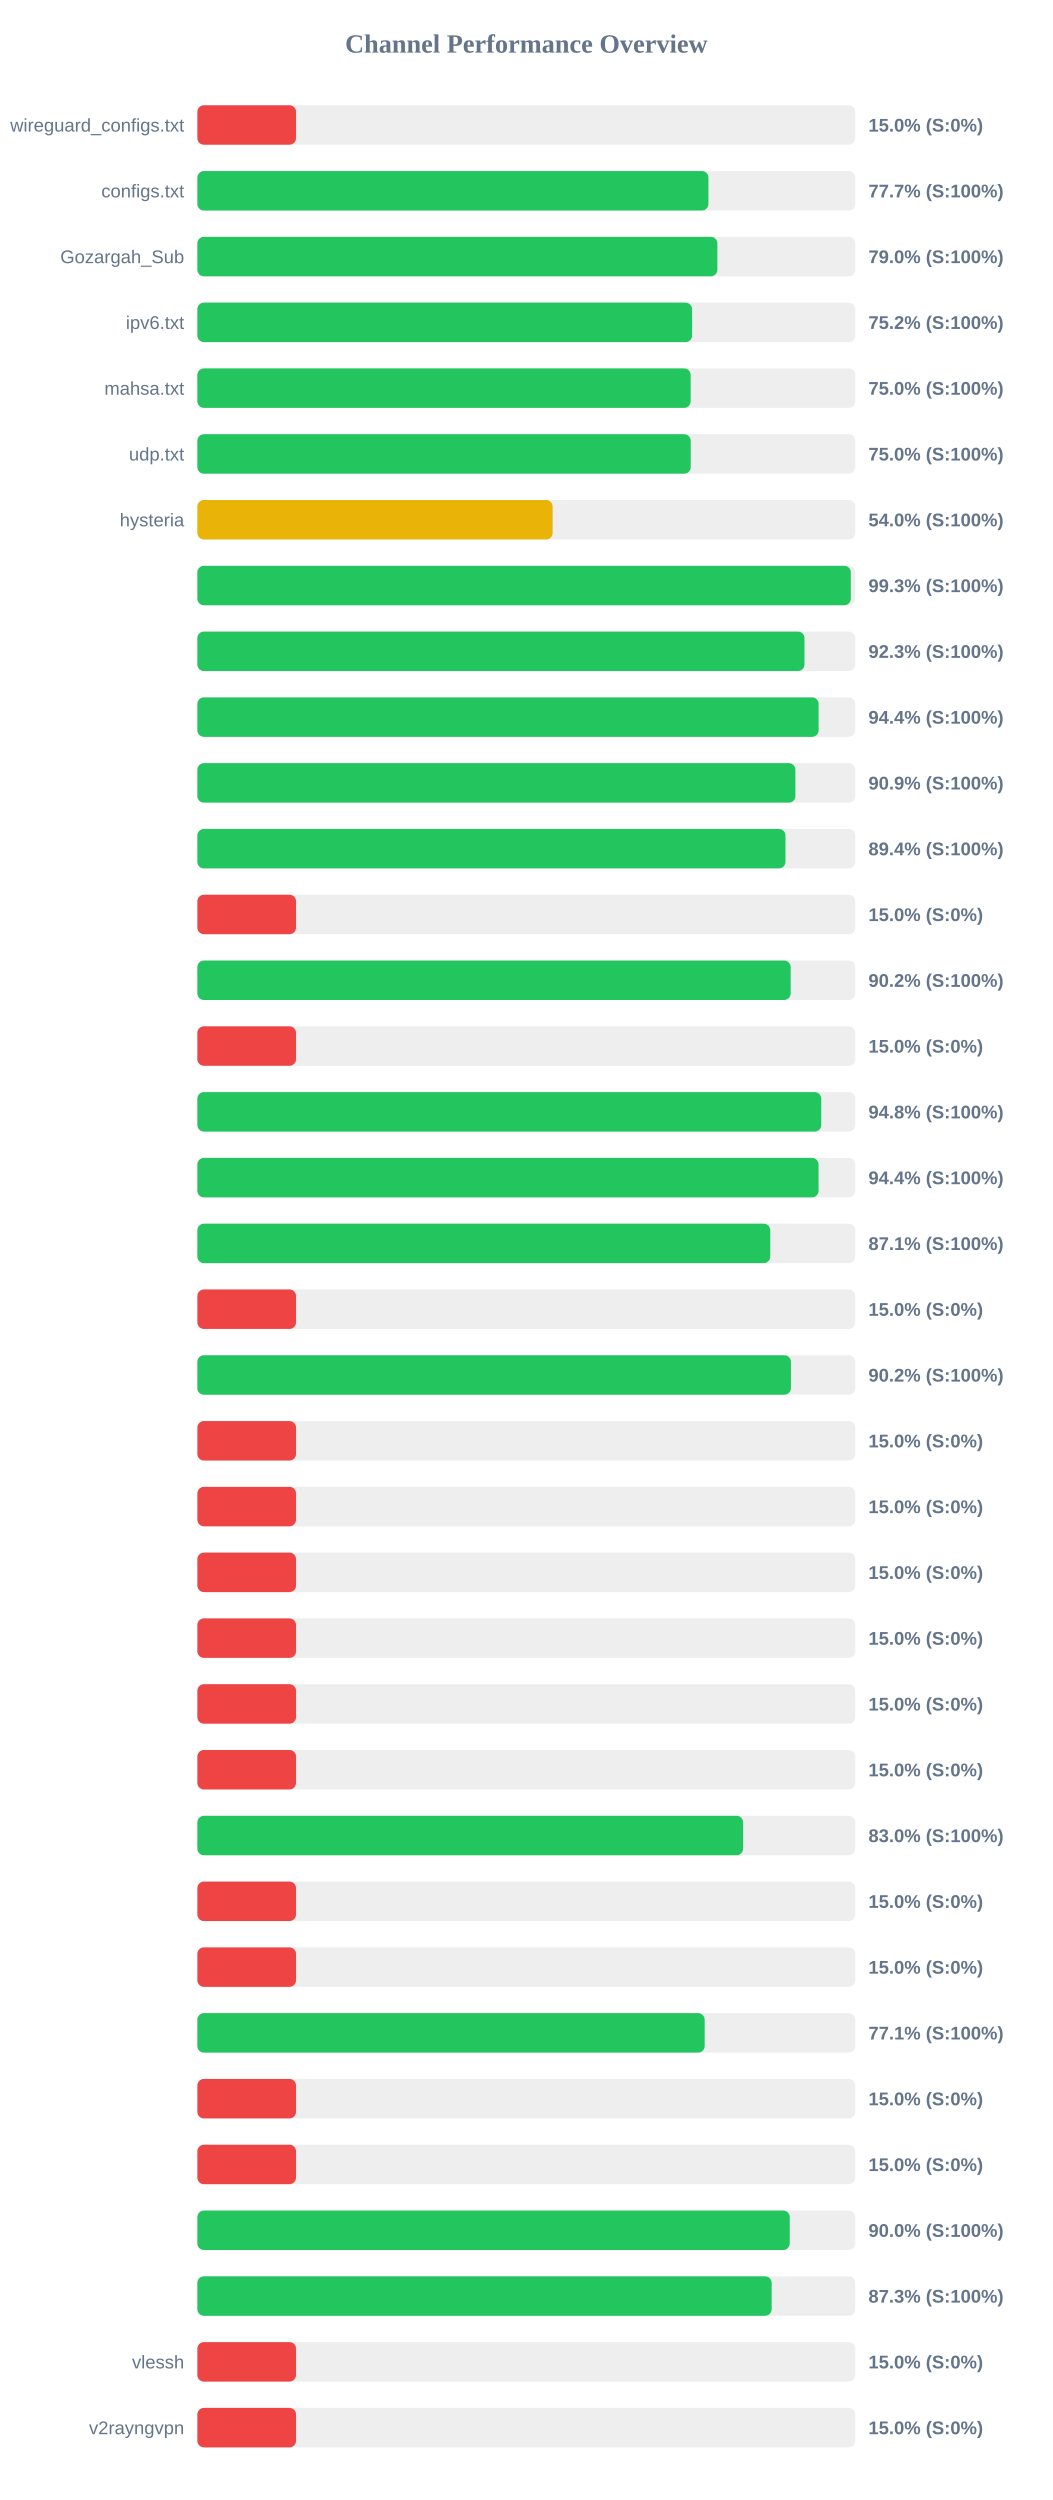
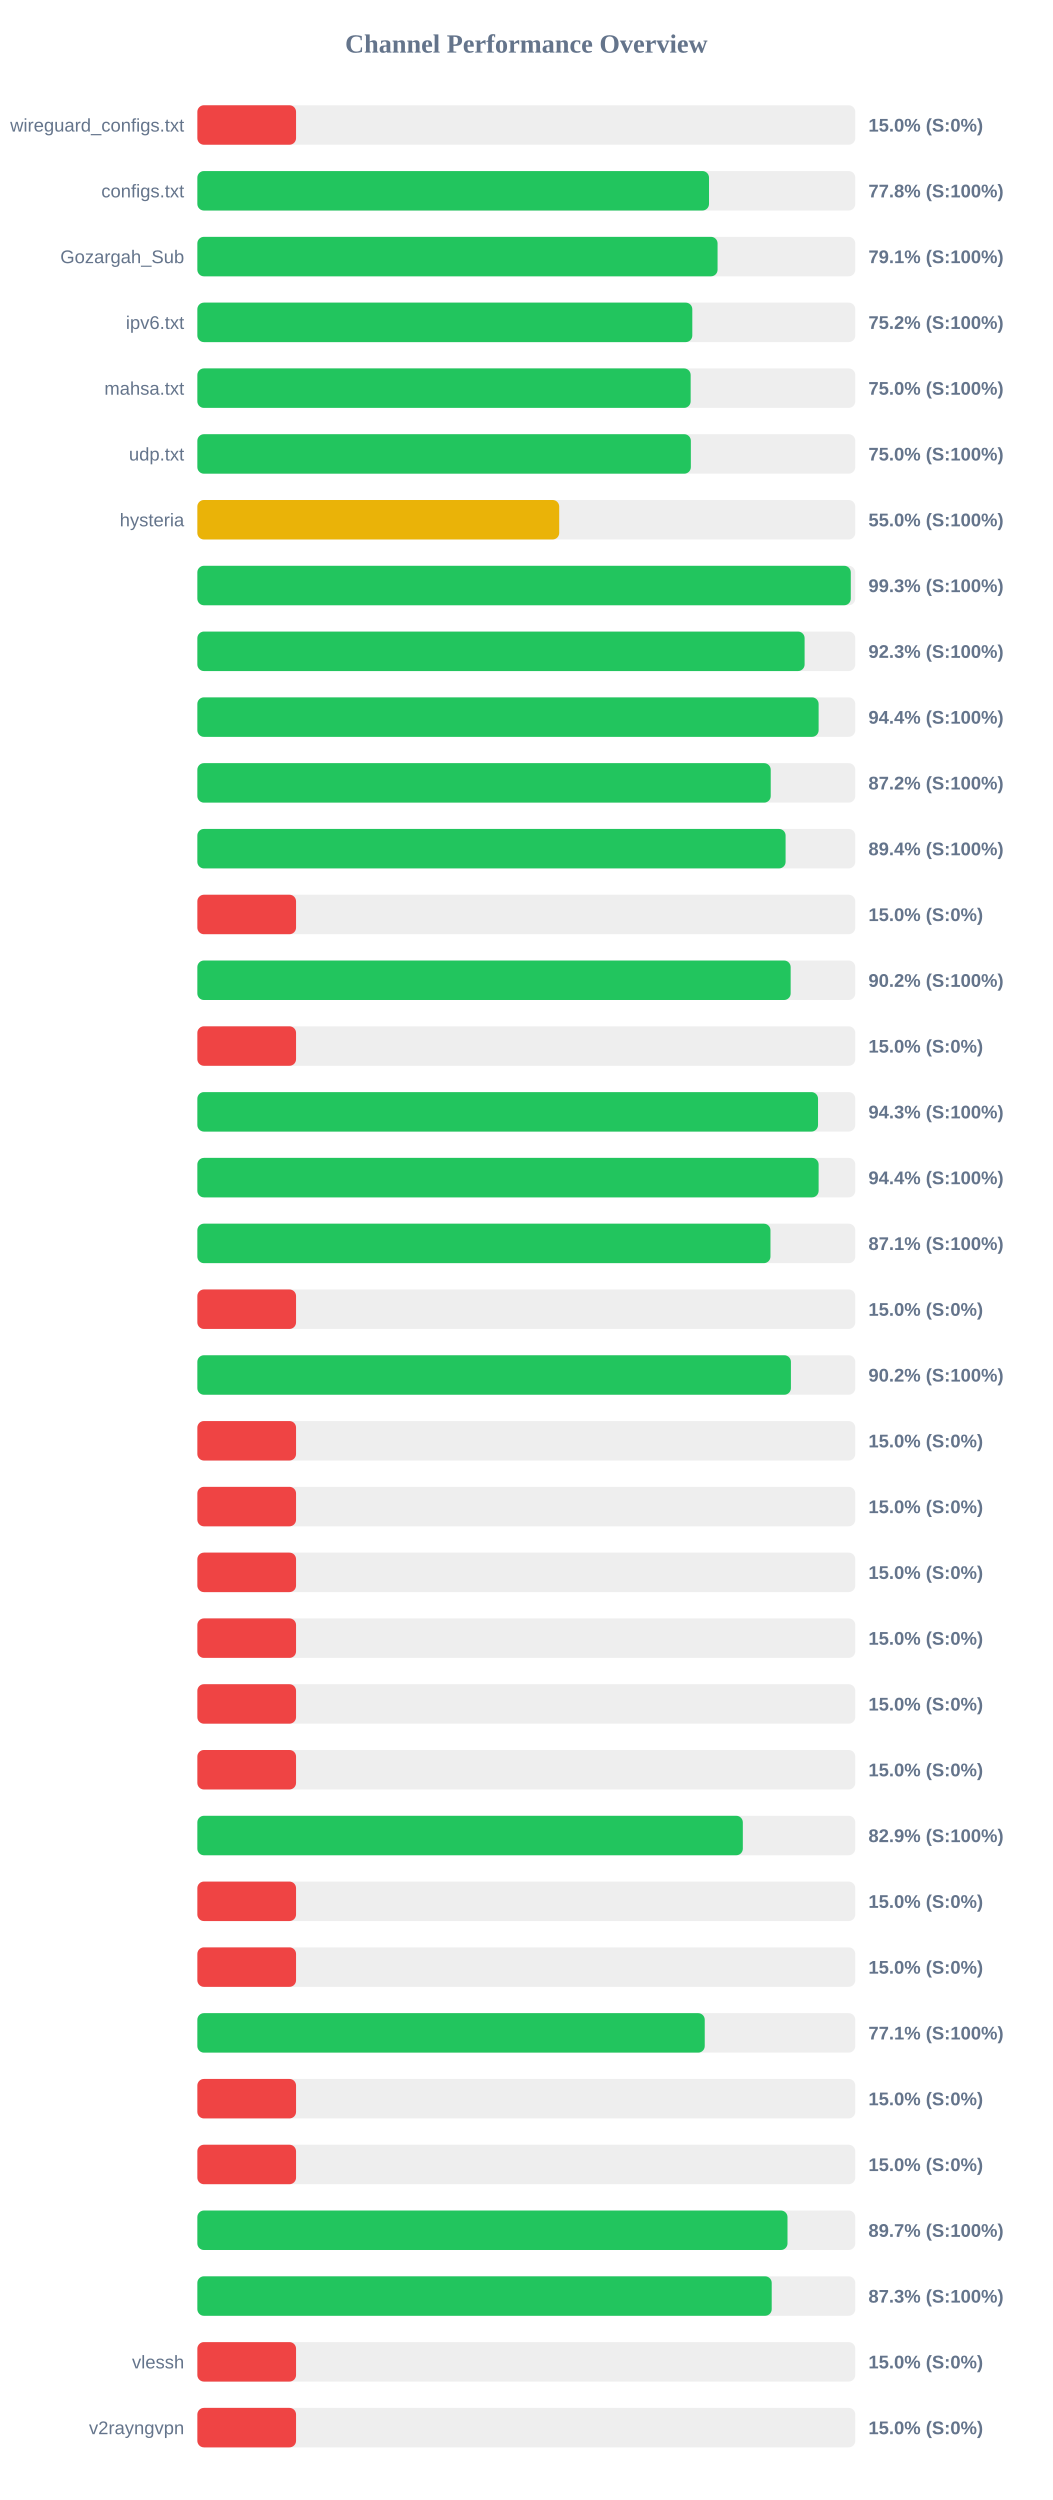
<svg xmlns="http://www.w3.org/2000/svg" width="800" height="1900" version="1.1">
  <style>
        .row { font: 14px Arial; fill: #64748b; }
        .score { font: bold 14px Arial; fill: #64748b; }
    </style>
  <text x="400" y="40" text-anchor="middle" font-size="20px" font-weight="bold" fill="#64748b">Channel Performance Overview</text>
  <rect x="150" y="80" width="500" height="30" fill="#eee" rx="5" />
  <rect x="150" y="80" width="75.0" height="30" fill="#ef4444" rx="5" />
  <text x="140" y="100" text-anchor="end" class="row">wireguard_configs.txt</text>
  <text x="660" y="100" text-anchor="start" class="score">15.0% (S:0%)</text>
  <rect x="150" y="130" width="500" height="30" fill="#eee" rx="5" />
-   <rect x="150" y="130" width="388.4" height="30" fill="#22c55e" rx="5" />
+   <rect x="150" y="130" width="388.85" height="30" fill="#22c55e" rx="5" />
  <text x="140" y="150" text-anchor="end" class="row">configs.txt</text>
-   <text x="660" y="150" text-anchor="start" class="score">77.7% (S:100%)</text>
+   <text x="660" y="150" text-anchor="start" class="score">77.8% (S:100%)</text>
  <rect x="150" y="180" width="500" height="30" fill="#eee" rx="5" />
-   <rect x="150" y="180" width="395.2" height="30" fill="#22c55e" rx="5" />
+   <rect x="150" y="180" width="395.35" height="30" fill="#22c55e" rx="5" />
  <text x="140" y="200" text-anchor="end" class="row">Gozargah_Sub</text>
-   <text x="660" y="200" text-anchor="start" class="score">79.0% (S:100%)</text>
+   <text x="660" y="200" text-anchor="start" class="score">79.1% (S:100%)</text>
  <rect x="150" y="230" width="500" height="30" fill="#eee" rx="5" />
-   <rect x="150" y="230" width="376.0" height="30" fill="#22c55e" rx="5" />
+   <rect x="150" y="230" width="376.15" height="30" fill="#22c55e" rx="5" />
  <text x="140" y="250" text-anchor="end" class="row">ipv6.txt</text>
  <text x="660" y="250" text-anchor="start" class="score">75.2% (S:100%)</text>
  <rect x="150" y="280" width="500" height="30" fill="#eee" rx="5" />
  <rect x="150" y="280" width="374.9" height="30" fill="#22c55e" rx="5" />
  <text x="140" y="300" text-anchor="end" class="row">mahsa.txt</text>
  <text x="660" y="300" text-anchor="start" class="score">75.0% (S:100%)</text>
  <rect x="150" y="330" width="500" height="30" fill="#eee" rx="5" />
-   <rect x="150" y="330" width="374.95" height="30" fill="#22c55e" rx="5" />
+   <rect x="150" y="330" width="375.05" height="30" fill="#22c55e" rx="5" />
  <text x="140" y="350" text-anchor="end" class="row">udp.txt</text>
  <text x="660" y="350" text-anchor="start" class="score">75.0% (S:100%)</text>
  <rect x="150" y="380" width="500" height="30" fill="#eee" rx="5" />
-   <rect x="150" y="380" width="270.0" height="30" fill="#eab308" rx="5" />
+   <rect x="150" y="380" width="275.0" height="30" fill="#eab308" rx="5" />
  <text x="140" y="400" text-anchor="end" class="row">hysteria</text>
-   <text x="660" y="400" text-anchor="start" class="score">54.0% (S:100%)</text>
+   <text x="660" y="400" text-anchor="start" class="score">55.0% (S:100%)</text>
  <rect x="150" y="430" width="500" height="30" fill="#eee" rx="5" />
  <rect x="150" y="430" width="496.6" height="30" fill="#22c55e" rx="5" />
  <text x="140" y="450" text-anchor="end" class="row" />
  <text x="660" y="450" text-anchor="start" class="score">99.3% (S:100%)</text>
  <rect x="150" y="480" width="500" height="30" fill="#eee" rx="5" />
-   <rect x="150" y="480" width="461.4" height="30" fill="#22c55e" rx="5" />
+   <rect x="150" y="480" width="461.5" height="30" fill="#22c55e" rx="5" />
  <text x="140" y="500" text-anchor="end" class="row" />
  <text x="660" y="500" text-anchor="start" class="score">92.3% (S:100%)</text>
  <rect x="150" y="530" width="500" height="30" fill="#eee" rx="5" />
  <rect x="150" y="530" width="472.15" height="30" fill="#22c55e" rx="5" />
  <text x="140" y="550" text-anchor="end" class="row" />
  <text x="660" y="550" text-anchor="start" class="score">94.4% (S:100%)</text>
  <rect x="150" y="580" width="500" height="30" fill="#eee" rx="5" />
-   <rect x="150" y="580" width="454.5" height="30" fill="#22c55e" rx="5" />
+   <rect x="150" y="580" width="435.75" height="30" fill="#22c55e" rx="5" />
  <text x="140" y="600" text-anchor="end" class="row" />
-   <text x="660" y="600" text-anchor="start" class="score">90.9% (S:100%)</text>
+   <text x="660" y="600" text-anchor="start" class="score">87.2% (S:100%)</text>
  <rect x="150" y="630" width="500" height="30" fill="#eee" rx="5" />
-   <rect x="150" y="630" width="446.95" height="30" fill="#22c55e" rx="5" />
+   <rect x="150" y="630" width="447.05" height="30" fill="#22c55e" rx="5" />
  <text x="140" y="650" text-anchor="end" class="row" />
  <text x="660" y="650" text-anchor="start" class="score">89.4% (S:100%)</text>
  <rect x="150" y="680" width="500" height="30" fill="#eee" rx="5" />
  <rect x="150" y="680" width="75.0" height="30" fill="#ef4444" rx="5" />
  <text x="140" y="700" text-anchor="end" class="row" />
  <text x="660" y="700" text-anchor="start" class="score">15.0% (S:0%)</text>
  <rect x="150" y="730" width="500" height="30" fill="#eee" rx="5" />
  <rect x="150" y="730" width="450.9" height="30" fill="#22c55e" rx="5" />
  <text x="140" y="750" text-anchor="end" class="row" />
  <text x="660" y="750" text-anchor="start" class="score">90.2% (S:100%)</text>
  <rect x="150" y="780" width="500" height="30" fill="#eee" rx="5" />
  <rect x="150" y="780" width="75.0" height="30" fill="#ef4444" rx="5" />
  <text x="140" y="800" text-anchor="end" class="row" />
  <text x="660" y="800" text-anchor="start" class="score">15.0% (S:0%)</text>
  <rect x="150" y="830" width="500" height="30" fill="#eee" rx="5" />
-   <rect x="150" y="830" width="474.15" height="30" fill="#22c55e" rx="5" />
+   <rect x="150" y="830" width="471.7" height="30" fill="#22c55e" rx="5" />
  <text x="140" y="850" text-anchor="end" class="row" />
-   <text x="660" y="850" text-anchor="start" class="score">94.8% (S:100%)</text>
+   <text x="660" y="850" text-anchor="start" class="score">94.3% (S:100%)</text>
  <rect x="150" y="880" width="500" height="30" fill="#eee" rx="5" />
-   <rect x="150" y="880" width="472.1" height="30" fill="#22c55e" rx="5" />
+   <rect x="150" y="880" width="472.15" height="30" fill="#22c55e" rx="5" />
  <text x="140" y="900" text-anchor="end" class="row" />
  <text x="660" y="900" text-anchor="start" class="score">94.4% (S:100%)</text>
  <rect x="150" y="930" width="500" height="30" fill="#eee" rx="5" />
-   <rect x="150" y="930" width="435.4" height="30" fill="#22c55e" rx="5" />
+   <rect x="150" y="930" width="435.55" height="30" fill="#22c55e" rx="5" />
  <text x="140" y="950" text-anchor="end" class="row" />
  <text x="660" y="950" text-anchor="start" class="score">87.1% (S:100%)</text>
  <rect x="150" y="980" width="500" height="30" fill="#eee" rx="5" />
  <rect x="150" y="980" width="75.0" height="30" fill="#ef4444" rx="5" />
  <text x="140" y="1000" text-anchor="end" class="row" />
  <text x="660" y="1000" text-anchor="start" class="score">15.0% (S:0%)</text>
  <rect x="150" y="1030" width="500" height="30" fill="#eee" rx="5" />
  <rect x="150" y="1030" width="451.1" height="30" fill="#22c55e" rx="5" />
  <text x="140" y="1050" text-anchor="end" class="row" />
  <text x="660" y="1050" text-anchor="start" class="score">90.2% (S:100%)</text>
  <rect x="150" y="1080" width="500" height="30" fill="#eee" rx="5" />
  <rect x="150" y="1080" width="75.0" height="30" fill="#ef4444" rx="5" />
  <text x="140" y="1100" text-anchor="end" class="row" />
  <text x="660" y="1100" text-anchor="start" class="score">15.0% (S:0%)</text>
  <rect x="150" y="1130" width="500" height="30" fill="#eee" rx="5" />
  <rect x="150" y="1130" width="75.0" height="30" fill="#ef4444" rx="5" />
  <text x="140" y="1150" text-anchor="end" class="row" />
  <text x="660" y="1150" text-anchor="start" class="score">15.0% (S:0%)</text>
  <rect x="150" y="1180" width="500" height="30" fill="#eee" rx="5" />
  <rect x="150" y="1180" width="75.0" height="30" fill="#ef4444" rx="5" />
  <text x="140" y="1200" text-anchor="end" class="row" />
  <text x="660" y="1200" text-anchor="start" class="score">15.0% (S:0%)</text>
  <rect x="150" y="1230" width="500" height="30" fill="#eee" rx="5" />
  <rect x="150" y="1230" width="75.0" height="30" fill="#ef4444" rx="5" />
  <text x="140" y="1250" text-anchor="end" class="row" />
  <text x="660" y="1250" text-anchor="start" class="score">15.0% (S:0%)</text>
  <rect x="150" y="1280" width="500" height="30" fill="#eee" rx="5" />
  <rect x="150" y="1280" width="75.0" height="30" fill="#ef4444" rx="5" />
  <text x="140" y="1300" text-anchor="end" class="row" />
  <text x="660" y="1300" text-anchor="start" class="score">15.0% (S:0%)</text>
  <rect x="150" y="1330" width="500" height="30" fill="#eee" rx="5" />
  <rect x="150" y="1330" width="75.0" height="30" fill="#ef4444" rx="5" />
  <text x="140" y="1350" text-anchor="end" class="row" />
  <text x="660" y="1350" text-anchor="start" class="score">15.0% (S:0%)</text>
  <rect x="150" y="1380" width="500" height="30" fill="#eee" rx="5" />
-   <rect x="150" y="1380" width="414.75" height="30" fill="#22c55e" rx="5" />
+   <rect x="150" y="1380" width="414.55" height="30" fill="#22c55e" rx="5" />
  <text x="140" y="1400" text-anchor="end" class="row" />
-   <text x="660" y="1400" text-anchor="start" class="score">83.0% (S:100%)</text>
+   <text x="660" y="1400" text-anchor="start" class="score">82.9% (S:100%)</text>
  <rect x="150" y="1430" width="500" height="30" fill="#eee" rx="5" />
  <rect x="150" y="1430" width="75.0" height="30" fill="#ef4444" rx="5" />
  <text x="140" y="1450" text-anchor="end" class="row" />
  <text x="660" y="1450" text-anchor="start" class="score">15.0% (S:0%)</text>
  <rect x="150" y="1480" width="500" height="30" fill="#eee" rx="5" />
  <rect x="150" y="1480" width="75.0" height="30" fill="#ef4444" rx="5" />
  <text x="140" y="1500" text-anchor="end" class="row" />
  <text x="660" y="1500" text-anchor="start" class="score">15.0% (S:0%)</text>
  <rect x="150" y="1530" width="500" height="30" fill="#eee" rx="5" />
-   <rect x="150" y="1530" width="385.55" height="30" fill="#22c55e" rx="5" />
+   <rect x="150" y="1530" width="385.6" height="30" fill="#22c55e" rx="5" />
  <text x="140" y="1550" text-anchor="end" class="row" />
  <text x="660" y="1550" text-anchor="start" class="score">77.1% (S:100%)</text>
  <rect x="150" y="1580" width="500" height="30" fill="#eee" rx="5" />
  <rect x="150" y="1580" width="75.0" height="30" fill="#ef4444" rx="5" />
  <text x="140" y="1600" text-anchor="end" class="row" />
  <text x="660" y="1600" text-anchor="start" class="score">15.0% (S:0%)</text>
  <rect x="150" y="1630" width="500" height="30" fill="#eee" rx="5" />
  <rect x="150" y="1630" width="75.0" height="30" fill="#ef4444" rx="5" />
  <text x="140" y="1650" text-anchor="end" class="row" />
  <text x="660" y="1650" text-anchor="start" class="score">15.0% (S:0%)</text>
  <rect x="150" y="1680" width="500" height="30" fill="#eee" rx="5" />
-   <rect x="150" y="1680" width="450.2" height="30" fill="#22c55e" rx="5" />
+   <rect x="150" y="1680" width="448.5" height="30" fill="#22c55e" rx="5" />
  <text x="140" y="1700" text-anchor="end" class="row" />
-   <text x="660" y="1700" text-anchor="start" class="score">90.0% (S:100%)</text>
+   <text x="660" y="1700" text-anchor="start" class="score">89.7% (S:100%)</text>
  <rect x="150" y="1730" width="500" height="30" fill="#eee" rx="5" />
-   <rect x="150" y="1730" width="436.45" height="30" fill="#22c55e" rx="5" />
+   <rect x="150" y="1730" width="436.5" height="30" fill="#22c55e" rx="5" />
  <text x="140" y="1750" text-anchor="end" class="row" />
  <text x="660" y="1750" text-anchor="start" class="score">87.3% (S:100%)</text>
  <rect x="150" y="1780" width="500" height="30" fill="#eee" rx="5" />
  <rect x="150" y="1780" width="75.0" height="30" fill="#ef4444" rx="5" />
  <text x="140" y="1800" text-anchor="end" class="row">vlessh</text>
  <text x="660" y="1800" text-anchor="start" class="score">15.0% (S:0%)</text>
  <rect x="150" y="1830" width="500" height="30" fill="#eee" rx="5" />
  <rect x="150" y="1830" width="75.0" height="30" fill="#ef4444" rx="5" />
  <text x="140" y="1850" text-anchor="end" class="row">v2rayngvpn</text>
  <text x="660" y="1850" text-anchor="start" class="score">15.0% (S:0%)</text>
</svg>
